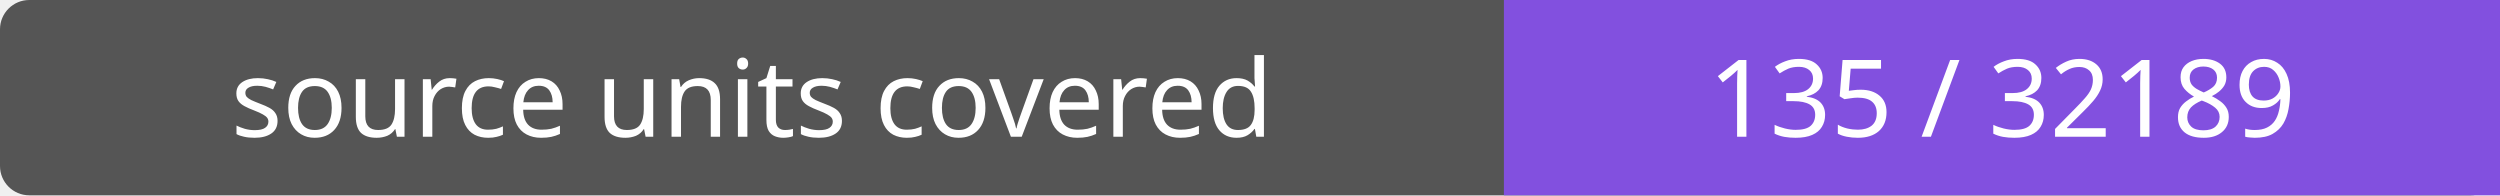
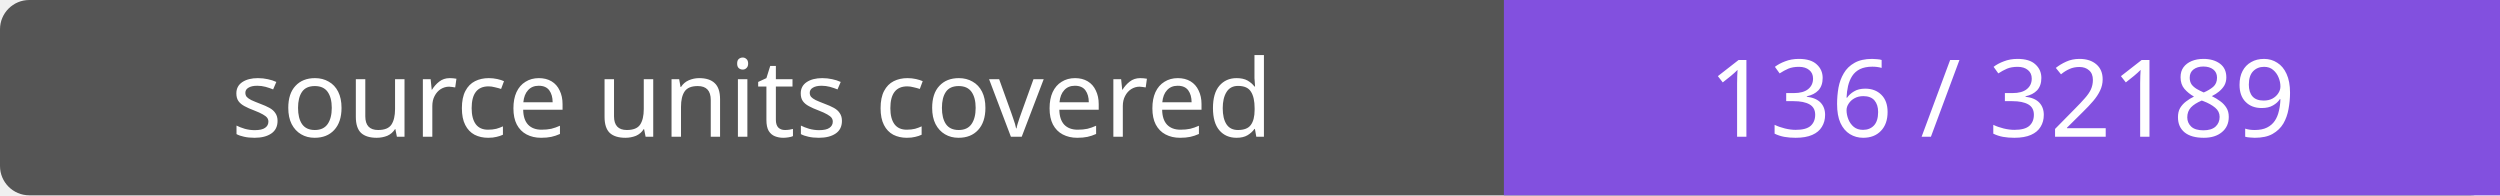
- <svg xmlns="http://www.w3.org/2000/svg" width="256" height="20" role="img" aria-label="source units covered: 135 / 32189">
+ <svg xmlns="http://www.w3.org/2000/svg" width="256" height="20" role="img" aria-label="source units covered: 136 / 32189">
  <rect width="256" height="20" rx="3" fill="#555" />
  <path fill="#8250df" d="M154 0h102v20H154z" />
  <g fill="#fff" text-anchor="middle" font-family="Verdana,sans-serif" font-size="11">
    <text x="77.0" y="14">source units covered</text>
-     <text x="205.0" y="14">135 / 32189</text>
+     <text x="205.0" y="14">136 / 32189</text>
  </g>
</svg>
